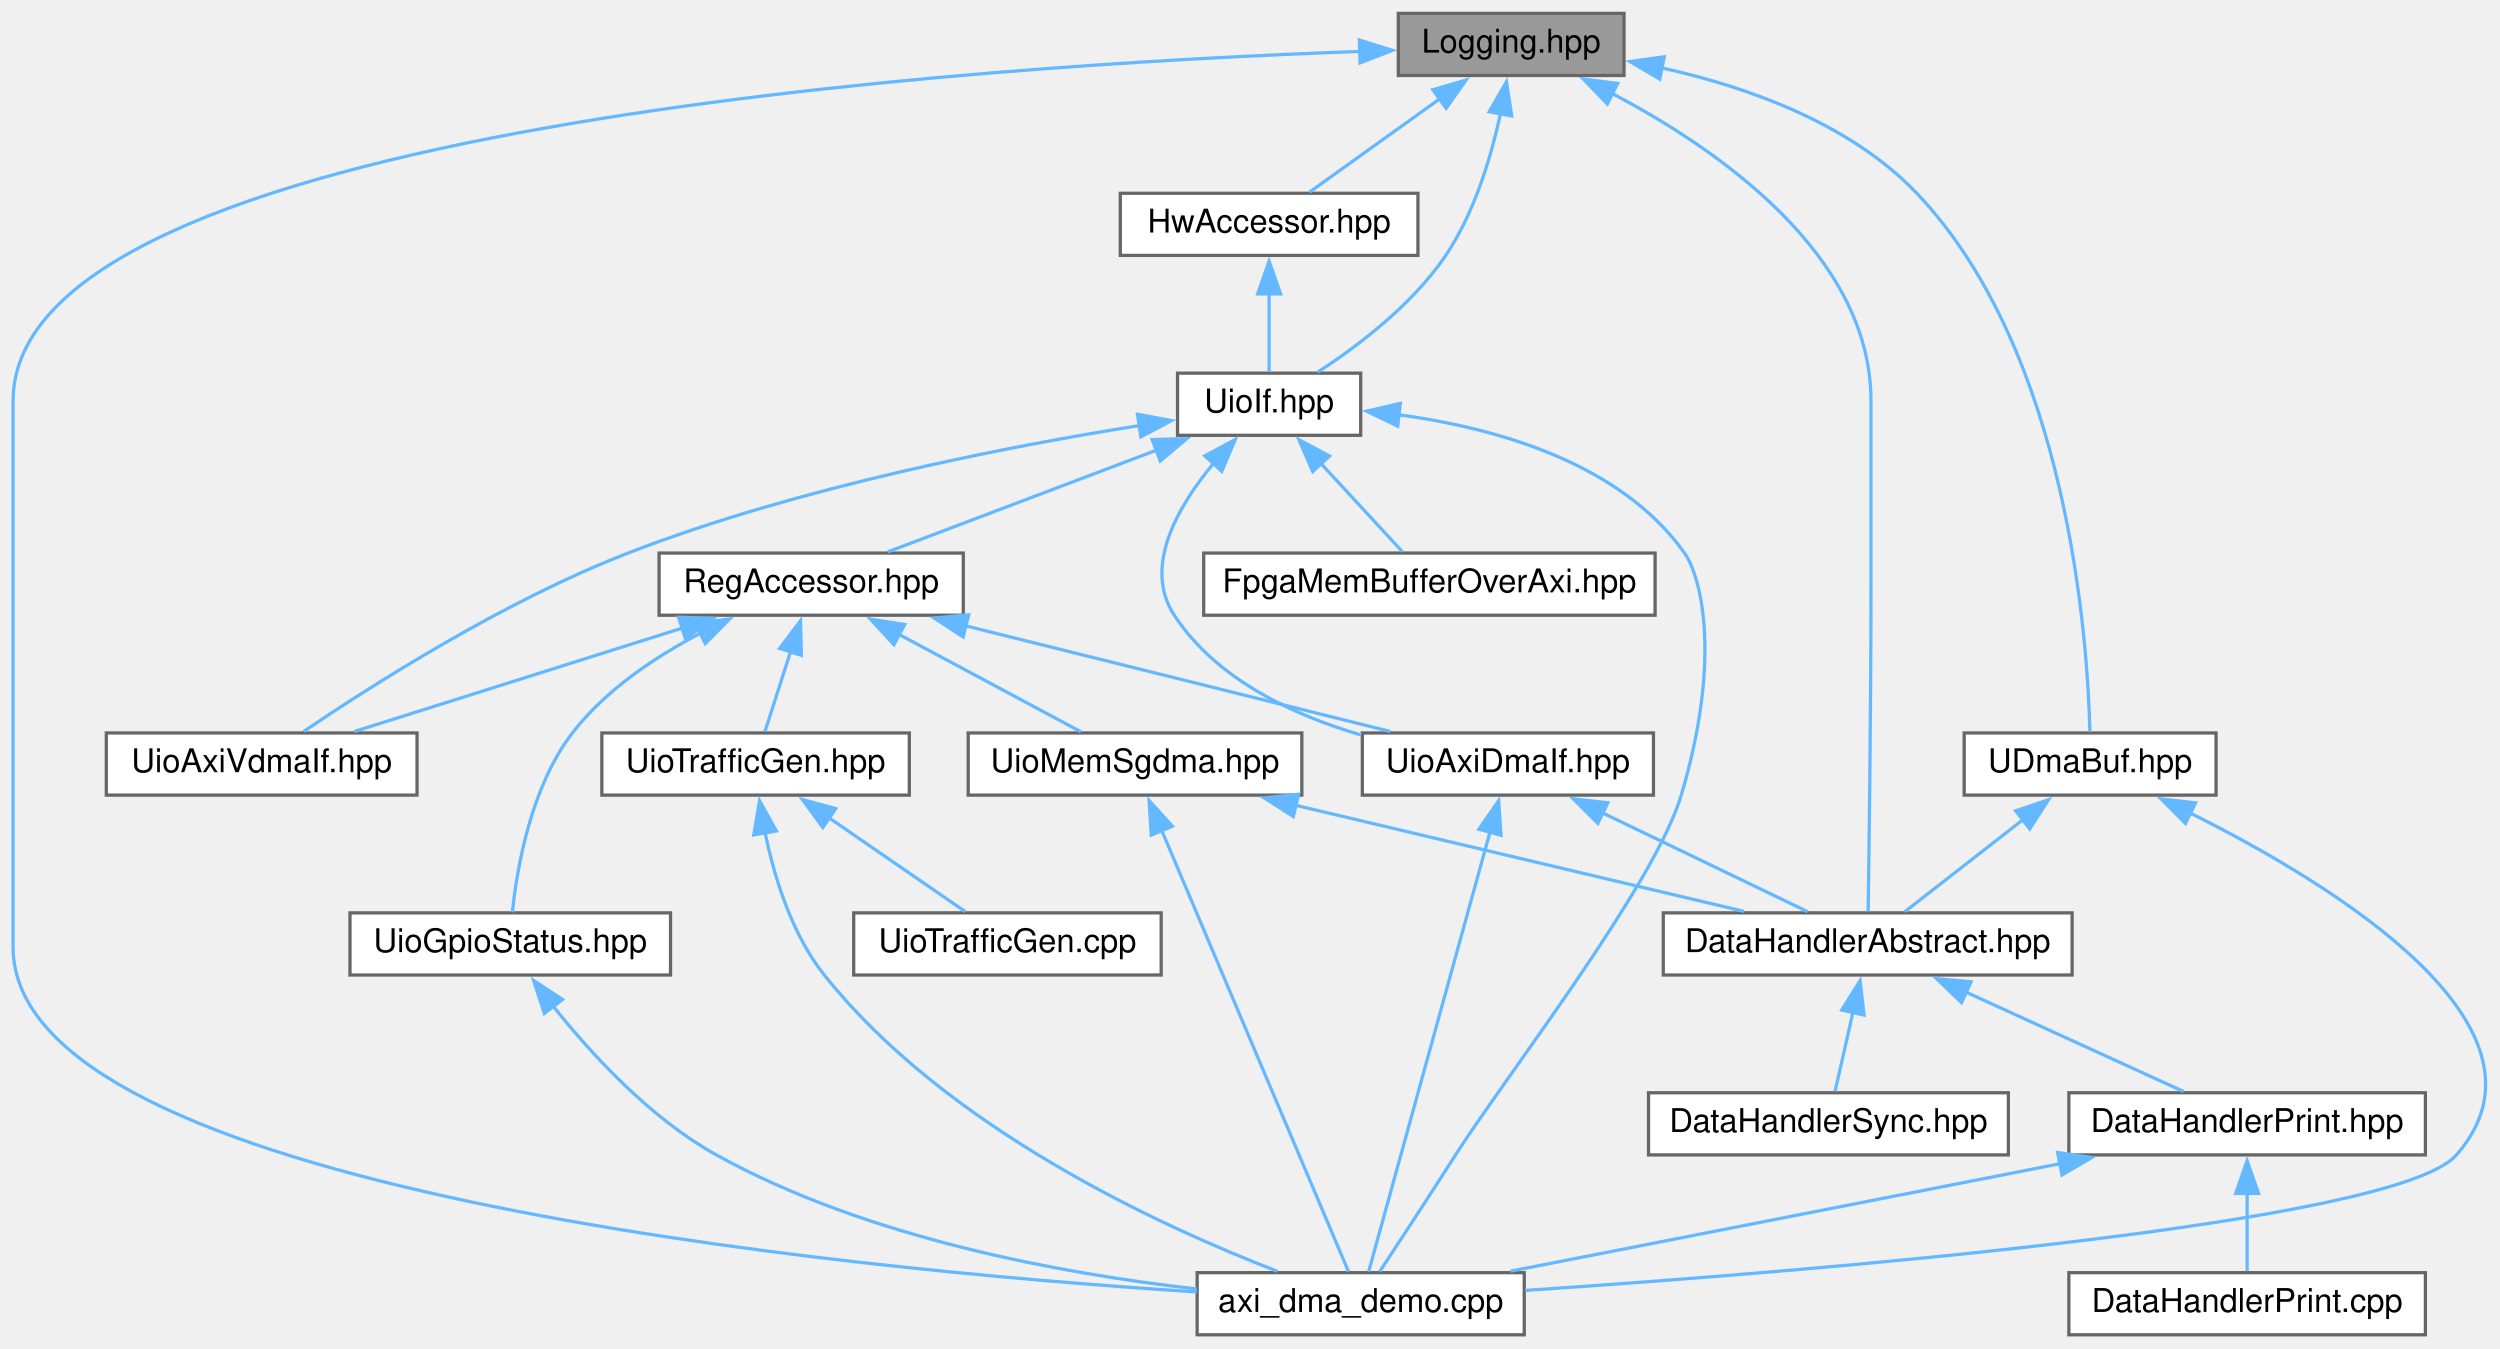
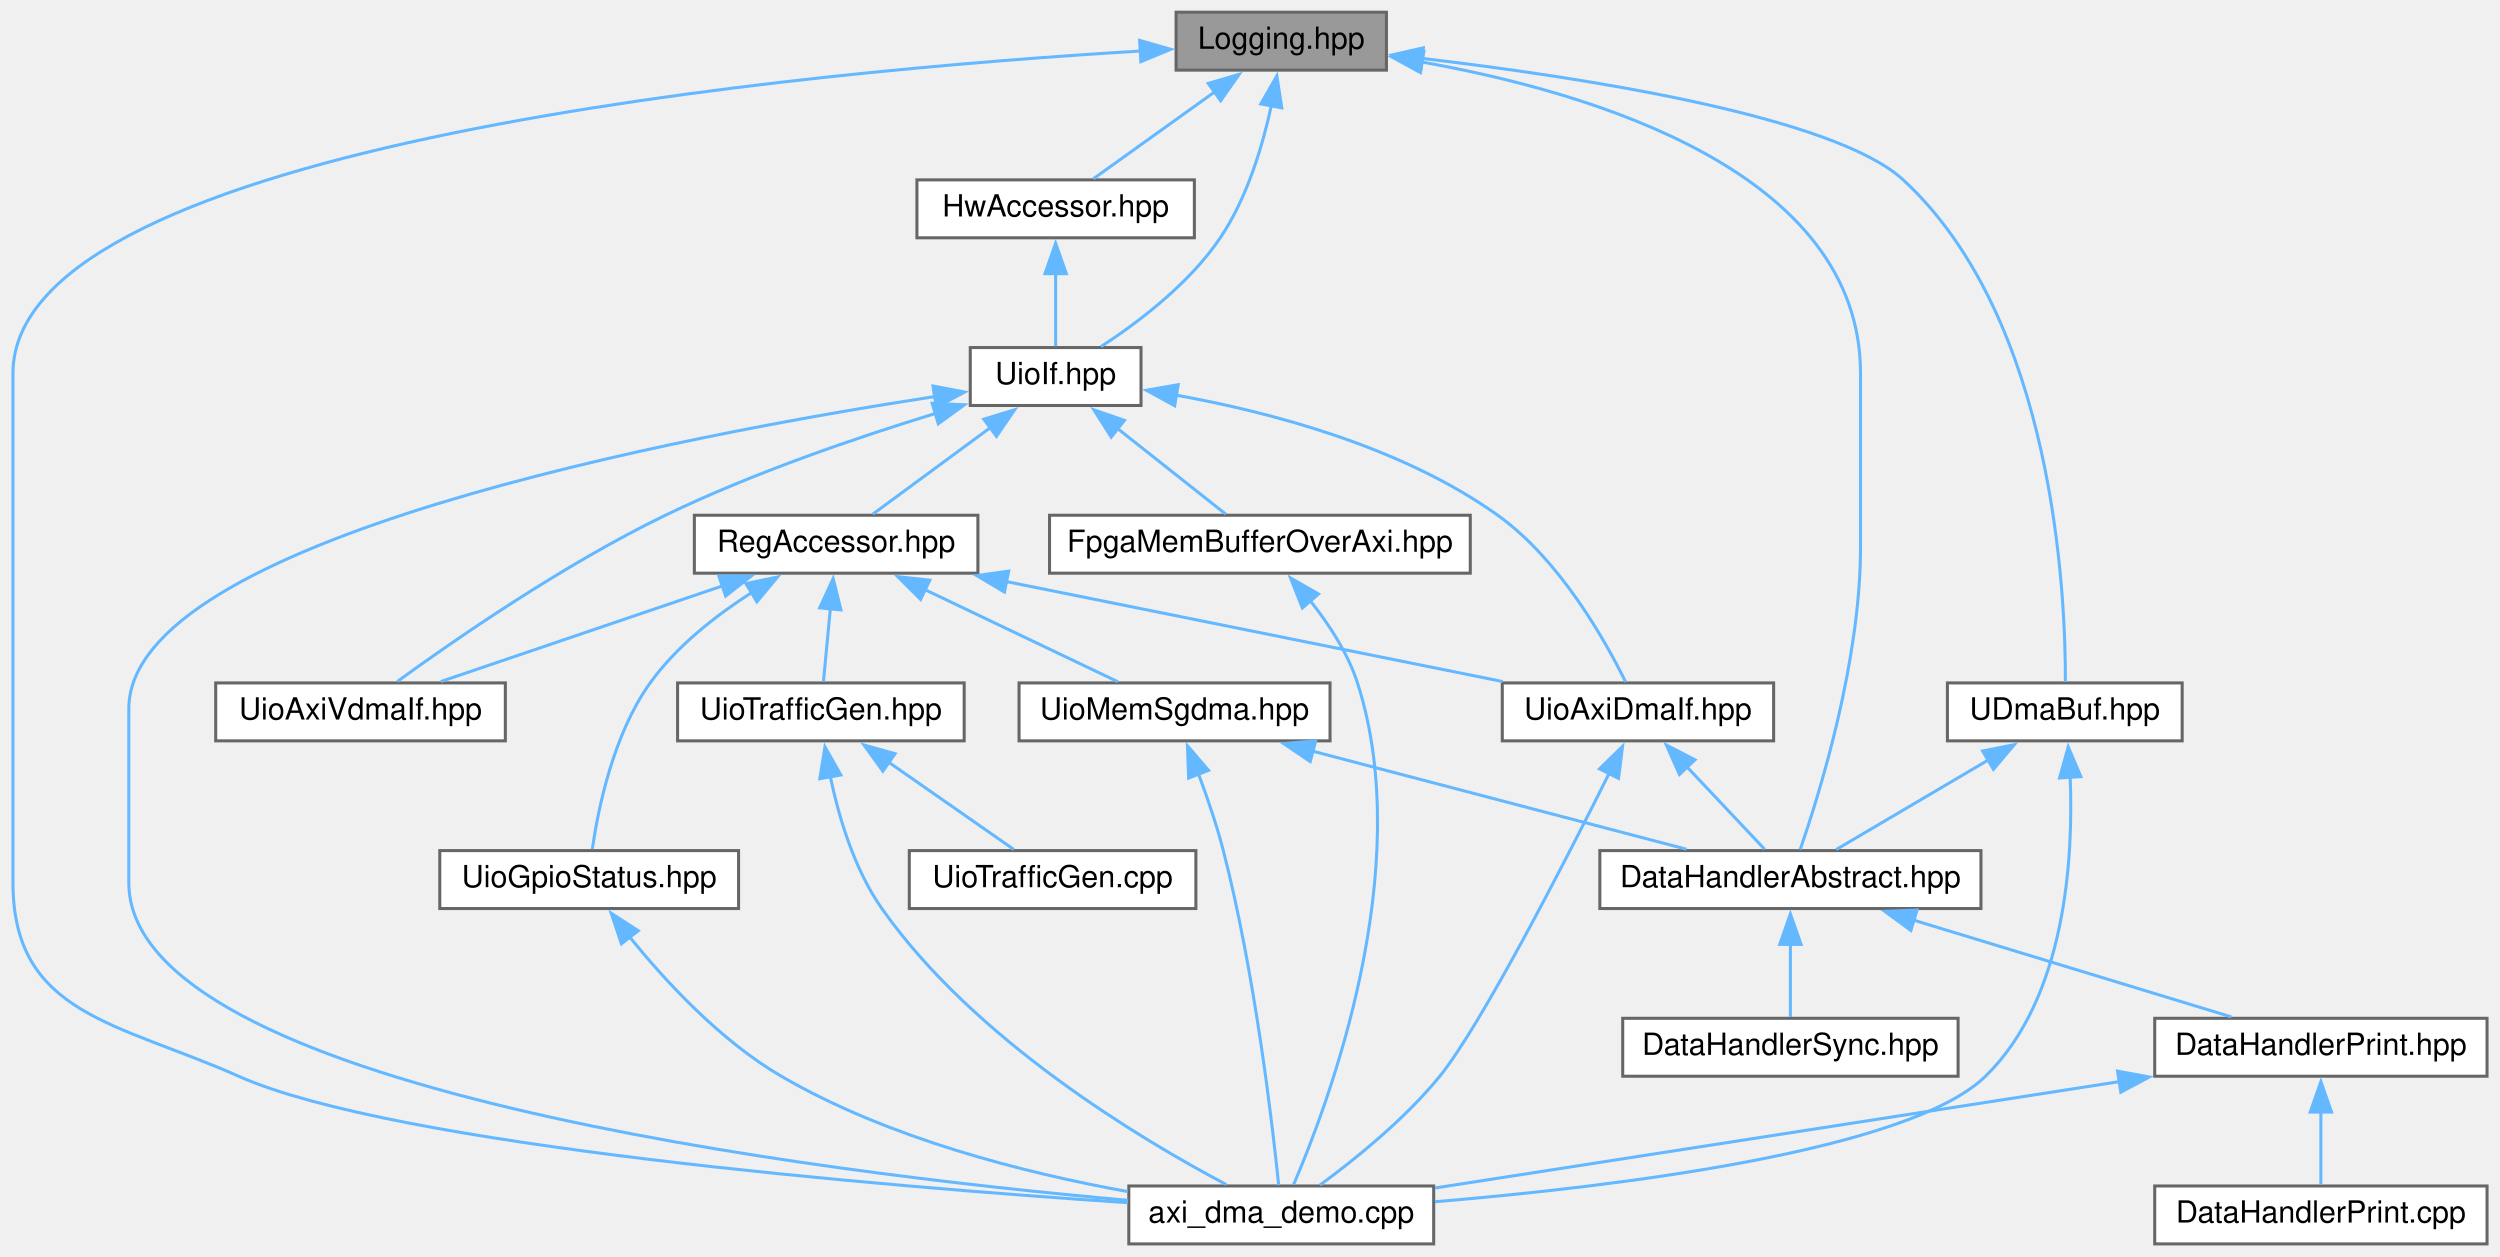
- <svg xmlns="http://www.w3.org/2000/svg" xmlns:xlink="http://www.w3.org/1999/xlink" width="764pt" height="412pt" viewBox="0.00 0.00 764.31 412.00">
+ <svg xmlns="http://www.w3.org/2000/svg" xmlns:xlink="http://www.w3.org/1999/xlink" width="820pt" height="412pt" viewBox="0.00 0.00 819.50 412.00">
  <g id="graph0" class="graph" transform="scale(1 1) rotate(0) translate(4 408)">
    <g id="node1" class="node">
      <g id="a_node1">
        <a xlink:title=" ">
-           <polygon fill="#999999" stroke="#666666" points="492.5,-404 423.5,-404 423.5,-385 492.5,-385 492.5,-404" />
-           <text text-anchor="middle" x="458" y="-392" font-family="Helvetica,sans-Serif" font-size="10.00">Logging.hpp</text>
+           <polygon fill="#999999" stroke="#666666" points="450.5,-404 381.5,-404 381.5,-385 450.5,-385 450.5,-404" />
+           <text text-anchor="middle" x="416" y="-392" font-family="Helvetica,sans-Serif" font-size="10.00">Logging.hpp</text>
        </a>
      </g>
    </g>
    <g id="node2" class="node">
      <g id="a_node2">
        <a xlink:href="_data_handler_abstract_8hpp.html" target="_top" xlink:title=" ">
-           <polygon fill="white" stroke="#666666" points="629.5,-129 504.5,-129 504.5,-110 629.5,-110 629.5,-129" />
-           <text text-anchor="middle" x="567" y="-117" font-family="Helvetica,sans-Serif" font-size="10.00">DataHandlerAbstract.hpp</text>
+           <polygon fill="white" stroke="#666666" points="645.5,-129 520.5,-129 520.5,-110 645.5,-110 645.5,-129" />
+           <text text-anchor="middle" x="583" y="-117" font-family="Helvetica,sans-Serif" font-size="10.00">DataHandlerAbstract.hpp</text>
        </a>
      </g>
    </g>
    <g id="edge1" class="edge">
-       <path fill="none" stroke="#63b8ff" d="M488.68,-379.6C521.23,-362.51 568,-330.18 568,-285.5 568,-285.5 568,-285.5 568,-228.5 568,-191.75 567.41,-147.97 567.14,-129.46" />
-       <polygon fill="#63b8ff" stroke="#63b8ff" points="487.41,-376.32 480.04,-383.93 490.55,-382.58 487.41,-376.32" />
+       <path fill="none" stroke="#63b8ff" d="M461.98,-387.68C518.21,-377.69 606,-351.52 606,-285.5 606,-285.5 606,-285.5 606,-228.5 606,-190.93 592.52,-147.58 586.2,-129.32" />
+       <polygon fill="#63b8ff" stroke="#63b8ff" points="461.64,-384.19 452.34,-389.27 462.78,-391.09 461.64,-384.19" />
    </g>
    <g id="node5" class="node">
      <g id="a_node5">
        <a xlink:href="axi__dma__demo_8cpp.html" target="_top" xlink:title=" ">
-           <polygon fill="white" stroke="#666666" points="462,-19 362,-19 362,0 462,0 462,-19" />
-           <text text-anchor="middle" x="412" y="-7" font-family="Helvetica,sans-Serif" font-size="10.00">axi_dma_demo.cpp</text>
-         </a>
-       </g>
-     </g>
-     <g id="edge29" class="edge">
-       <path fill="none" stroke="#63b8ff" d="M411.88,-392.36C295.66,-388.24 0,-369.52 0,-285.5 0,-285.5 0,-285.5 0,-118.5 0,-44.46 252.09,-20.17 361.89,-13.1" />
-       <polygon fill="#63b8ff" stroke="#63b8ff" points="411.58,-395.85 421.69,-392.69 411.81,-388.86 411.58,-395.85" />
+           <polygon fill="white" stroke="#666666" points="466,-19 366,-19 366,0 466,0 466,-19" />
+           <text text-anchor="middle" x="416" y="-7" font-family="Helvetica,sans-Serif" font-size="10.00">axi_dma_demo.cpp</text>
+         </a>
+       </g>
+     </g>
+     <g id="edge30" class="edge">
+       <path fill="none" stroke="#63b8ff" d="M370.05,-391.28C261.84,-384.79 0,-361.27 0,-285.5 0,-285.5 0,-285.5 0,-118.5 0,-75.16 34.42,-72.64 74,-55 125.07,-32.24 283.63,-19 365.67,-13.51" />
+       <polygon fill="#63b8ff" stroke="#63b8ff" points="369.55,-394.75 379.74,-391.83 369.95,-387.77 369.55,-394.75" />
    </g>
    <g id="node7" class="node">
      <g id="a_node7">
        <a xlink:href="_hw_accessor_8hpp.html" target="_top" xlink:title=" ">
-           <polygon fill="white" stroke="#666666" points="429.5,-349 338.5,-349 338.5,-330 429.5,-330 429.5,-349" />
-           <text text-anchor="middle" x="384" y="-337" font-family="Helvetica,sans-Serif" font-size="10.00">HwAccessor.hpp</text>
+           <polygon fill="white" stroke="#666666" points="387.5,-349 296.5,-349 296.5,-330 387.5,-330 387.5,-349" />
+           <text text-anchor="middle" x="342" y="-337" font-family="Helvetica,sans-Serif" font-size="10.00">HwAccessor.hpp</text>
        </a>
      </g>
    </g>
    <g id="edge6" class="edge">
-       <path fill="none" stroke="#63b8ff" d="M436.24,-377.92C423.25,-368.61 407.22,-357.13 396.37,-349.36" />
-       <polygon fill="#63b8ff" stroke="#63b8ff" points="434.05,-380.65 444.22,-383.63 438.12,-374.96 434.05,-380.65" />
+       <path fill="none" stroke="#63b8ff" d="M394.24,-377.92C381.25,-368.61 365.22,-357.13 354.37,-349.36" />
+       <polygon fill="#63b8ff" stroke="#63b8ff" points="392.05,-380.65 402.22,-383.63 396.12,-374.96 392.05,-380.65" />
    </g>
    <g id="node8" class="node">
      <g id="a_node8">
        <a xlink:href="_uio_if_8hpp.html" target="_top" xlink:title=" ">
-           <polygon fill="white" stroke="#666666" points="412,-294 356,-294 356,-275 412,-275 412,-294" />
-           <text text-anchor="middle" x="384" y="-282" font-family="Helvetica,sans-Serif" font-size="10.00">UioIf.hpp</text>
-         </a>
-       </g>
-     </g>
-     <g id="edge28" class="edge">
-       <path fill="none" stroke="#63b8ff" d="M454.76,-373.43C451.91,-360.24 446.82,-343.07 438,-330 427.81,-314.89 411.02,-302.21 398.87,-294.3" />
-       <polygon fill="#63b8ff" stroke="#63b8ff" points="451.29,-373.92 456.56,-383.11 458.17,-372.63 451.29,-373.92" />
+           <polygon fill="white" stroke="#666666" points="370,-294 314,-294 314,-275 370,-275 370,-294" />
+           <text text-anchor="middle" x="342" y="-282" font-family="Helvetica,sans-Serif" font-size="10.00">UioIf.hpp</text>
+         </a>
+       </g>
+     </g>
+     <g id="edge29" class="edge">
+       <path fill="none" stroke="#63b8ff" d="M412.76,-373.43C409.91,-360.24 404.82,-343.07 396,-330 385.81,-314.89 369.02,-302.21 356.87,-294.3" />
+       <polygon fill="#63b8ff" stroke="#63b8ff" points="409.29,-373.92 414.56,-383.11 416.17,-372.63 409.29,-373.92" />
    </g>
    <g id="node17" class="node">
      <g id="a_node17">
        <a xlink:href="_u_dma_buf_8hpp.html" target="_top" xlink:title=" ">
-           <polygon fill="white" stroke="#666666" points="673.5,-184 596.5,-184 596.5,-165 673.5,-165 673.5,-184" />
-           <text text-anchor="middle" x="635" y="-172" font-family="Helvetica,sans-Serif" font-size="10.00">UDmaBuf.hpp</text>
-         </a>
-       </g>
-     </g>
-     <g id="edge25" class="edge">
-       <path fill="none" stroke="#63b8ff" d="M504.03,-387.33C530.14,-381.55 561.59,-370.42 582,-349 628.28,-300.44 634.24,-212.58 634.93,-184.43" />
-       <polygon fill="#63b8ff" stroke="#63b8ff" points="503.45,-383.88 494.32,-389.26 504.81,-390.74 503.45,-383.88" />
+           <polygon fill="white" stroke="#666666" points="711.5,-184 634.5,-184 634.5,-165 711.5,-165 711.5,-184" />
+           <text text-anchor="middle" x="673" y="-172" font-family="Helvetica,sans-Serif" font-size="10.00">UDmaBuf.hpp</text>
+         </a>
+       </g>
+     </g>
+     <g id="edge26" class="edge">
+       <path fill="none" stroke="#63b8ff" d="M461.9,-388.88C514.79,-382.66 597.34,-369.88 620,-349 669.57,-303.33 673.3,-212.77 673.19,-184.29" />
+       <polygon fill="#63b8ff" stroke="#63b8ff" points="461.82,-385.37 452.28,-389.97 462.61,-392.32 461.82,-385.37" />
    </g>
    <g id="node3" class="node">
      <g id="a_node3">
        <a xlink:href="_data_handler_print_8hpp.html" target="_top" xlink:title=" ">
-           <polygon fill="white" stroke="#666666" points="737.5,-74 628.5,-74 628.5,-55 737.5,-55 737.5,-74" />
-           <text text-anchor="middle" x="683" y="-62" font-family="Helvetica,sans-Serif" font-size="10.00">DataHandlerPrint.hpp</text>
+           <polygon fill="white" stroke="#666666" points="811.5,-74 702.5,-74 702.5,-55 811.5,-55 811.5,-74" />
+           <text text-anchor="middle" x="757" y="-62" font-family="Helvetica,sans-Serif" font-size="10.00">DataHandlerPrint.hpp</text>
        </a>
      </g>
    </g>
    <g id="edge2" class="edge">
-       <path fill="none" stroke="#63b8ff" d="M596.99,-104.8C617.99,-95.2 645.44,-82.66 663.61,-74.36" />
-       <polygon fill="#63b8ff" stroke="#63b8ff" points="595.7,-101.54 588.05,-108.88 598.6,-107.91 595.7,-101.54" />
+       <path fill="none" stroke="#63b8ff" d="M623.26,-106.24C655.15,-96.52 698.97,-83.18 727.63,-74.45" />
+       <polygon fill="#63b8ff" stroke="#63b8ff" points="622.51,-102.81 613.96,-109.07 624.55,-109.5 622.51,-102.81" />
    </g>
    <g id="node6" class="node">
      <g id="a_node6">
        <a xlink:href="_data_handler_sync_8hpp.html" target="_top" xlink:title=" ">
-           <polygon fill="white" stroke="#666666" points="610,-74 500,-74 500,-55 610,-55 610,-74" />
-           <text text-anchor="middle" x="555" y="-62" font-family="Helvetica,sans-Serif" font-size="10.00">DataHandlerSync.hpp</text>
+           <polygon fill="white" stroke="#666666" points="638,-74 528,-74 528,-55 638,-55 638,-74" />
+           <text text-anchor="middle" x="583" y="-62" font-family="Helvetica,sans-Serif" font-size="10.00">DataHandlerSync.hpp</text>
        </a>
      </g>
    </g>
    <g id="edge5" class="edge">
-       <path fill="none" stroke="#63b8ff" d="M562.5,-98.64C560.62,-90.31 558.52,-81.05 557.02,-74.44" />
-       <polygon fill="#63b8ff" stroke="#63b8ff" points="559.06,-99.29 564.68,-108.27 565.89,-97.75 559.06,-99.29" />
+       <path fill="none" stroke="#63b8ff" d="M583,-98.35C583,-90.1 583,-80.97 583,-74.44" />
+       <polygon fill="#63b8ff" stroke="#63b8ff" points="579.5,-98.23 583,-108.23 586.5,-98.23 579.5,-98.23" />
    </g>
    <g id="node4" class="node">
      <g id="a_node4">
        <a xlink:href="_data_handler_print_8cpp.html" target="_top" xlink:title=" ">
-           <polygon fill="white" stroke="#666666" points="737.5,-19 628.5,-19 628.5,0 737.5,0 737.5,-19" />
-           <text text-anchor="middle" x="683" y="-7" font-family="Helvetica,sans-Serif" font-size="10.00">DataHandlerPrint.cpp</text>
+           <polygon fill="white" stroke="#666666" points="811.5,-19 702.5,-19 702.5,0 811.5,0 811.5,-19" />
+           <text text-anchor="middle" x="757" y="-7" font-family="Helvetica,sans-Serif" font-size="10.00">DataHandlerPrint.cpp</text>
        </a>
      </g>
    </g>
    <g id="edge3" class="edge">
-       <path fill="none" stroke="#63b8ff" d="M683,-43.35C683,-35.1 683,-25.97 683,-19.44" />
-       <polygon fill="#63b8ff" stroke="#63b8ff" points="679.5,-43.23 683,-53.23 686.5,-43.23 679.5,-43.23" />
+       <path fill="none" stroke="#63b8ff" d="M757,-43.35C757,-35.1 757,-25.97 757,-19.44" />
+       <polygon fill="#63b8ff" stroke="#63b8ff" points="753.5,-43.23 757,-53.23 760.5,-43.23 753.5,-43.23" />
    </g>
    <g id="edge4" class="edge">
-       <path fill="none" stroke="#63b8ff" d="M625.75,-52.3C575.72,-42.52 504.03,-28.5 457.74,-19.45" />
-       <polygon fill="#63b8ff" stroke="#63b8ff" points="625.06,-55.73 635.54,-54.22 626.4,-48.86 625.06,-55.73" />
+       <path fill="none" stroke="#63b8ff" d="M691.17,-53.27C625.53,-43.07 526.13,-27.62 466.48,-18.35" />
+       <polygon fill="#63b8ff" stroke="#63b8ff" points="690.3,-56.67 700.72,-54.75 691.37,-49.76 690.3,-56.67" />
    </g>
    <g id="edge7" class="edge">
-       <path fill="none" stroke="#63b8ff" d="M384,-318.35C384,-310.1 384,-300.97 384,-294.44" />
-       <polygon fill="#63b8ff" stroke="#63b8ff" points="380.5,-318.23 384,-328.23 387.5,-318.23 380.5,-318.23" />
-     </g>
-     <g id="edge24" class="edge">
-       <path fill="none" stroke="#63b8ff" d="M423.47,-281.3C452.91,-277.34 491.31,-266.76 511,-239 515.88,-232.12 522.63,-207.45 510,-165 501.77,-137.34 456.54,-79.31 441,-55 433.05,-42.57 423.71,-28.29 417.82,-19.34" />
-       <polygon fill="#63b8ff" stroke="#63b8ff" points="423.33,-277.79 413.78,-282.38 424.11,-284.75 423.33,-277.79" />
+       <path fill="none" stroke="#63b8ff" d="M342,-318.35C342,-310.1 342,-300.97 342,-294.44" />
+       <polygon fill="#63b8ff" stroke="#63b8ff" points="338.5,-318.23 342,-328.23 345.5,-318.23 338.5,-318.23" />
+     </g>
+     <g id="edge25" class="edge">
+       <path fill="none" stroke="#63b8ff" d="M302.52,-277.96C220.25,-265.31 38,-231.01 38,-175.5 38,-175.5 38,-175.5 38,-118.5 38,-51.1 262.98,-23.42 365.8,-14.28" />
+       <polygon fill="#63b8ff" stroke="#63b8ff" points="301.77,-281.39 312.18,-279.41 302.81,-274.46 301.77,-281.39" />
    </g>
    <g id="node9" class="node">
      <g id="a_node9">
        <a xlink:href="_fpga_mem_buffer_over_axi_8hpp.html" target="_top" xlink:title=" ">
-           <polygon fill="white" stroke="#666666" points="502,-239 364,-239 364,-220 502,-220 502,-239" />
-           <text text-anchor="middle" x="433" y="-227" font-family="Helvetica,sans-Serif" font-size="10.00">FpgaMemBufferOverAxi.hpp</text>
+           <polygon fill="white" stroke="#666666" points="478,-239 340,-239 340,-220 478,-220 478,-239" />
+           <text text-anchor="middle" x="409" y="-227" font-family="Helvetica,sans-Serif" font-size="10.00">FpgaMemBufferOverAxi.hpp</text>
        </a>
      </g>
    </g>
    <g id="edge8" class="edge">
-       <path fill="none" stroke="#63b8ff" d="M399.72,-266.5C408.04,-257.5 417.91,-246.82 424.73,-239.44" />
-       <polygon fill="#63b8ff" stroke="#63b8ff" points="397.34,-263.92 393.12,-273.64 402.48,-268.67 397.34,-263.92" />
+       <path fill="none" stroke="#63b8ff" d="M362.05,-267.64C373.75,-258.39 388.07,-247.05 397.8,-239.36" />
+       <polygon fill="#63b8ff" stroke="#63b8ff" points="360.22,-264.62 354.55,-273.57 364.57,-270.11 360.22,-264.62" />
    </g>
    <g id="node10" class="node">
      <g id="a_node10">
        <a xlink:href="_reg_accessor_8hpp.html" target="_top" xlink:title=" ">
-           <polygon fill="white" stroke="#666666" points="290.5,-239 197.5,-239 197.5,-220 290.5,-220 290.5,-239" />
-           <text text-anchor="middle" x="244" y="-227" font-family="Helvetica,sans-Serif" font-size="10.00">RegAccessor.hpp</text>
-         </a>
-       </g>
-     </g>
-     <g id="edge9" class="edge">
-       <path fill="none" stroke="#63b8ff" d="M349.54,-270.45C323.99,-260.78 289.84,-247.85 267.4,-239.36" />
-       <polygon fill="#63b8ff" stroke="#63b8ff" points="348.24,-273.71 358.84,-273.97 350.72,-267.16 348.24,-273.71" />
+           <polygon fill="white" stroke="#666666" points="316.5,-239 223.5,-239 223.5,-220 316.5,-220 316.5,-239" />
+           <text text-anchor="middle" x="270" y="-227" font-family="Helvetica,sans-Serif" font-size="10.00">RegAccessor.hpp</text>
+         </a>
+       </g>
+     </g>
+     <g id="edge10" class="edge">
+       <path fill="none" stroke="#63b8ff" d="M320.83,-267.92C308.19,-258.61 292.59,-247.13 282.03,-239.36" />
+       <polygon fill="#63b8ff" stroke="#63b8ff" points="318.44,-270.5 328.57,-273.61 322.59,-264.87 318.44,-270.5" />
    </g>
    <g id="node11" class="node">
      <g id="a_node11">
        <a xlink:href="_uio_axi_dma_if_8hpp.html" target="_top" xlink:title=" ">
-           <polygon fill="white" stroke="#666666" points="501.5,-184 412.5,-184 412.5,-165 501.5,-165 501.5,-184" />
-           <text text-anchor="middle" x="457" y="-172" font-family="Helvetica,sans-Serif" font-size="10.00">UioAxiDmaIf.hpp</text>
-         </a>
-       </g>
-     </g>
-     <g id="edge22" class="edge">
-       <path fill="none" stroke="#63b8ff" d="M367.23,-266.67C356.14,-253.44 345.29,-234.83 355,-220 367.75,-200.52 391.1,-189.52 412.24,-183.33" />
-       <polygon fill="#63b8ff" stroke="#63b8ff" points="364.35,-268.71 373.67,-273.74 369.52,-263.99 364.35,-268.71" />
+           <polygon fill="white" stroke="#666666" points="577.5,-184 488.5,-184 488.5,-165 577.5,-165 577.5,-184" />
+           <text text-anchor="middle" x="533" y="-172" font-family="Helvetica,sans-Serif" font-size="10.00">UioAxiDmaIf.hpp</text>
+         </a>
+       </g>
+     </g>
+     <g id="edge23" class="edge">
+       <path fill="none" stroke="#63b8ff" d="M381.51,-278.39C412.52,-272.81 455.57,-261.48 487,-239 507.37,-224.43 522.22,-198 528.97,-184.29" />
+       <polygon fill="#63b8ff" stroke="#63b8ff" points="381.05,-274.91 371.75,-280 382.19,-281.82 381.05,-274.91" />
    </g>
    <g id="node12" class="node">
      <g id="a_node12">
        <a xlink:href="_uio_axi_vdma_if_8hpp.html" target="_top" xlink:title=" ">
-           <polygon fill="white" stroke="#666666" points="123.5,-184 28.5,-184 28.5,-165 123.5,-165 123.5,-184" />
-           <text text-anchor="middle" x="76" y="-172" font-family="Helvetica,sans-Serif" font-size="10.00">UioAxiVdmaIf.hpp</text>
-         </a>
-       </g>
-     </g>
-     <g id="edge23" class="edge">
-       <path fill="none" stroke="#63b8ff" d="M344.43,-278C304.12,-271.6 240.27,-259.24 188,-239 149.86,-224.23 109.01,-198.13 88.82,-184.44" />
-       <polygon fill="#63b8ff" stroke="#63b8ff" points="343.74,-281.44 354.15,-279.5 344.8,-274.52 343.74,-281.44" />
-     </g>
-     <g id="edge10" class="edge">
-       <path fill="none" stroke="#63b8ff" d="M291.25,-216.74C330.45,-206.99 385.35,-193.33 421.05,-184.45" />
-       <polygon fill="#63b8ff" stroke="#63b8ff" points="290.46,-213.33 281.6,-219.14 292.15,-220.13 290.46,-213.33" />
-     </g>
-     <g id="edge13" class="edge">
-       <path fill="none" stroke="#63b8ff" d="M204.73,-216.11C173.97,-206.41 131.91,-193.14 104.36,-184.45" />
-       <polygon fill="#63b8ff" stroke="#63b8ff" points="203.47,-219.38 214.06,-219.05 205.57,-212.71 203.47,-219.38" />
+           <polygon fill="white" stroke="#666666" points="161.5,-184 66.5,-184 66.5,-165 161.5,-165 161.5,-184" />
+           <text text-anchor="middle" x="114" y="-172" font-family="Helvetica,sans-Serif" font-size="10.00">UioAxiVdmaIf.hpp</text>
+         </a>
+       </g>
+     </g>
+     <g id="edge24" class="edge">
+       <path fill="none" stroke="#63b8ff" d="M302.67,-272.42C276.86,-264.52 242.69,-252.87 214,-239 180.48,-222.8 144.37,-197.77 126.09,-184.49" />
+       <polygon fill="#63b8ff" stroke="#63b8ff" points="301.5,-275.72 312.09,-275.24 303.51,-269.01 301.5,-275.72" />
+     </g>
+     <g id="edge9" class="edge">
+       <path fill="none" stroke="#63b8ff" d="M425.51,-210.95C431.63,-203.28 437.84,-193.81 441,-184 460.6,-123.17 431.22,-45.39 420.03,-19.4" />
+       <polygon fill="#63b8ff" stroke="#63b8ff" points="422.93,-208.58 419.04,-218.43 428.23,-213.16 422.93,-208.58" />
+     </g>
+     <g id="edge11" class="edge">
+       <path fill="none" stroke="#63b8ff" d="M325.86,-217.24C374.4,-207.46 443.78,-193.48 488.61,-184.45" />
+       <polygon fill="#63b8ff" stroke="#63b8ff" points="325.21,-213.8 316.1,-219.21 326.59,-220.67 325.21,-213.8" />
+     </g>
+     <g id="edge14" class="edge">
+       <path fill="none" stroke="#63b8ff" d="M232.78,-215.85C204.28,-206.17 165.69,-193.06 140.33,-184.45" />
+       <polygon fill="#63b8ff" stroke="#63b8ff" points="231.51,-219.12 242.1,-219.02 233.76,-212.49 231.51,-219.12" />
    </g>
    <g id="node13" class="node">
      <g id="a_node13">
        <a xlink:href="_uio_gpio_status_8hpp.html" target="_top" xlink:title=" ">
-           <polygon fill="white" stroke="#666666" points="201,-129 103,-129 103,-110 201,-110 201,-129" />
-           <text text-anchor="middle" x="152" y="-117" font-family="Helvetica,sans-Serif" font-size="10.00">UioGpioStatus.hpp</text>
-         </a>
-       </g>
-     </g>
-     <g id="edge14" class="edge">
-       <path fill="none" stroke="#63b8ff" d="M210.17,-214.51C196.28,-207.25 181.11,-197.11 171,-184 158.21,-167.42 154,-142.32 152.64,-129.19" />
-       <polygon fill="#63b8ff" stroke="#63b8ff" points="208.55,-217.62 219.07,-218.84 211.61,-211.32 208.55,-217.62" />
+           <polygon fill="white" stroke="#666666" points="238,-129 140,-129 140,-110 238,-110 238,-129" />
+           <text text-anchor="middle" x="189" y="-117" font-family="Helvetica,sans-Serif" font-size="10.00">UioGpioStatus.hpp</text>
+         </a>
+       </g>
+     </g>
+     <g id="edge15" class="edge">
+       <path fill="none" stroke="#63b8ff" d="M242.23,-213.6C230.52,-206.1 217.63,-196.02 209,-184 196.86,-167.1 191.91,-142.57 190.03,-129.5" />
+       <polygon fill="#63b8ff" stroke="#63b8ff" points="240.4,-216.59 250.78,-218.74 244.01,-210.59 240.4,-216.59" />
    </g>
    <g id="node14" class="node">
      <g id="a_node14">
        <a xlink:href="_uio_mem_sgdma_8hpp.html" target="_top" xlink:title=" ">
-           <polygon fill="white" stroke="#666666" points="394,-184 292,-184 292,-165 394,-165 394,-184" />
-           <text text-anchor="middle" x="343" y="-172" font-family="Helvetica,sans-Serif" font-size="10.00">UioMemSgdma.hpp</text>
-         </a>
-       </g>
-     </g>
-     <g id="edge16" class="edge">
-       <path fill="none" stroke="#63b8ff" d="M270.84,-214.13C288.59,-204.63 311.3,-192.47 326.45,-184.36" />
-       <polygon fill="#63b8ff" stroke="#63b8ff" points="269.29,-210.99 262.13,-218.79 272.6,-217.16 269.29,-210.99" />
+           <polygon fill="white" stroke="#666666" points="432,-184 330,-184 330,-165 432,-165 432,-184" />
+           <text text-anchor="middle" x="381" y="-172" font-family="Helvetica,sans-Serif" font-size="10.00">UioMemSgdma.hpp</text>
+         </a>
+       </g>
+     </g>
+     <g id="edge17" class="edge">
+       <path fill="none" stroke="#63b8ff" d="M298.97,-214.67C319.03,-205.09 345.14,-192.62 362.45,-184.36" />
+       <polygon fill="#63b8ff" stroke="#63b8ff" points="297.71,-211.39 290.2,-218.86 300.73,-217.71 297.71,-211.39" />
    </g>
    <g id="node15" class="node">
      <g id="a_node15">
        <a xlink:href="_uio_traffic_gen_8hpp.html" target="_top" xlink:title=" ">
-           <polygon fill="white" stroke="#666666" points="274,-184 180,-184 180,-165 274,-165 274,-184" />
-           <text text-anchor="middle" x="227" y="-172" font-family="Helvetica,sans-Serif" font-size="10.00">UioTrafficGen.hpp</text>
-         </a>
-       </g>
+           <polygon fill="white" stroke="#666666" points="312,-184 218,-184 218,-165 312,-165 312,-184" />
+           <text text-anchor="middle" x="265" y="-172" font-family="Helvetica,sans-Serif" font-size="10.00">UioTrafficGen.hpp</text>
+         </a>
+       </g>
+     </g>
+     <g id="edge20" class="edge">
+       <path fill="none" stroke="#63b8ff" d="M268.1,-208.35C267.32,-200.1 266.46,-190.97 265.84,-184.44" />
+       <polygon fill="#63b8ff" stroke="#63b8ff" points="264.61,-208.61 269.03,-218.24 271.58,-207.96 264.61,-208.61" />
+     </g>
+     <g id="edge12" class="edge">
+       <path fill="none" stroke="#63b8ff" d="M549.04,-156.5C557.53,-147.5 567.6,-136.82 574.56,-129.44" />
+       <polygon fill="#63b8ff" stroke="#63b8ff" points="546.61,-153.97 542.3,-163.65 551.7,-158.78 546.61,-153.97" />
+     </g>
+     <g id="edge13" class="edge">
+       <path fill="none" stroke="#63b8ff" d="M523.61,-154.45C509.12,-125.42 481.59,-71.72 468,-55 456.46,-40.8 439.99,-27.58 428.69,-19.3" />
+       <polygon fill="#63b8ff" stroke="#63b8ff" points="520.37,-155.8 527.95,-163.21 526.64,-152.69 520.37,-155.8" />
+     </g>
+     <g id="edge16" class="edge">
+       <path fill="none" stroke="#63b8ff" d="M202.22,-100.74C213.82,-86.37 231.94,-66.68 252,-55 287.06,-34.59 331.77,-23.27 365.65,-17.16" />
+       <polygon fill="#63b8ff" stroke="#63b8ff" points="199.58,-98.43 196.22,-108.47 205.11,-102.72 199.58,-98.43" />
+     </g>
+     <g id="edge18" class="edge">
+       <path fill="none" stroke="#63b8ff" d="M426.29,-161.62C463.43,-151.87 515.2,-138.29 548.9,-129.45" />
+       <polygon fill="#63b8ff" stroke="#63b8ff" points="425.51,-158.2 416.73,-164.13 427.29,-164.97 425.51,-158.2" />
    </g>
    <g id="edge19" class="edge">
-       <path fill="none" stroke="#63b8ff" d="M237.72,-208.93C235.03,-200.53 232.01,-191.13 229.87,-184.44" />
-       <polygon fill="#63b8ff" stroke="#63b8ff" points="234.34,-209.85 240.73,-218.31 241.01,-207.72 234.34,-209.85" />
-     </g>
-     <g id="edge11" class="edge">
-       <path fill="none" stroke="#63b8ff" d="M485.99,-159.53C505.83,-149.97 531.54,-137.59 548.62,-129.36" />
-       <polygon fill="#63b8ff" stroke="#63b8ff" points="484.51,-156.36 477.02,-163.85 487.55,-162.66 484.51,-156.36" />
-     </g>
-     <g id="edge12" class="edge">
-       <path fill="none" stroke="#63b8ff" d="M451.59,-153.91C441.78,-118.38 421.44,-44.68 414.43,-19.31" />
-       <polygon fill="#63b8ff" stroke="#63b8ff" points="448.14,-154.57 454.18,-163.28 454.89,-152.71 448.14,-154.57" />
-     </g>
-     <g id="edge15" class="edge">
-       <path fill="none" stroke="#63b8ff" d="M165.09,-100.51C176.62,-86.01 194.69,-66.25 215,-55 260.86,-29.6 320.34,-18.69 361.89,-14.01" />
-       <polygon fill="#63b8ff" stroke="#63b8ff" points="162.41,-98.26 159.13,-108.34 167.98,-102.5 162.41,-98.26" />
-     </g>
-     <g id="edge17" class="edge">
-       <path fill="none" stroke="#63b8ff" d="M392.16,-161.87C433.41,-152.11 491.49,-138.37 529.19,-129.45" />
-       <polygon fill="#63b8ff" stroke="#63b8ff" points="391.4,-158.45 382.47,-164.16 393.01,-165.26 391.4,-158.45" />
-     </g>
-     <g id="edge18" class="edge">
-       <path fill="none" stroke="#63b8ff" d="M351.1,-154.37C366.06,-119.03 397.48,-44.79 408.27,-19.31" />
-       <polygon fill="#63b8ff" stroke="#63b8ff" points="347.97,-152.77 347.3,-163.34 354.42,-155.5 347.97,-152.77" />
-     </g>
-     <g id="edge21" class="edge">
-       <path fill="none" stroke="#63b8ff" d="M229.83,-153.84C232.59,-140.35 237.92,-122.66 248,-110 285.13,-63.36 350.52,-33.3 386.49,-19.43" />
-       <polygon fill="#63b8ff" stroke="#63b8ff" points="226.45,-152.85 228.21,-163.3 233.35,-154.04 226.45,-152.85" />
+       <path fill="none" stroke="#63b8ff" d="M388.79,-154.3C391.7,-146.55 394.82,-137.45 397,-129 407.39,-88.65 413.14,-39.02 415.16,-19.24" />
+       <polygon fill="#63b8ff" stroke="#63b8ff" points="385.62,-152.79 385.23,-163.38 392.14,-155.34 385.62,-152.79" />
+     </g>
+     <g id="edge22" class="edge">
+       <path fill="none" stroke="#63b8ff" d="M268.08,-153.32C270.84,-140.08 275.93,-122.89 285,-110 315.24,-67.02 369.69,-34.42 397.92,-19.49" />
+       <polygon fill="#63b8ff" stroke="#63b8ff" points="264.65,-152.58 266.34,-163.04 271.54,-153.81 264.65,-152.58" />
    </g>
    <g id="node16" class="node">
      <g id="a_node16">
        <a xlink:href="_uio_traffic_gen_8cpp.html" target="_top" xlink:title=" ">
-           <polygon fill="white" stroke="#666666" points="351,-129 257,-129 257,-110 351,-110 351,-129" />
-           <text text-anchor="middle" x="304" y="-117" font-family="Helvetica,sans-Serif" font-size="10.00">UioTrafficGen.cpp</text>
-         </a>
-       </g>
-     </g>
-     <g id="edge20" class="edge">
-       <path fill="none" stroke="#63b8ff" d="M249.25,-158.19C262.83,-148.84 279.73,-137.21 291.13,-129.36" />
-       <polygon fill="#63b8ff" stroke="#63b8ff" points="247.56,-155.1 241.31,-163.65 251.53,-160.86 247.56,-155.1" />
-     </g>
-     <g id="edge26" class="edge">
-       <path fill="none" stroke="#63b8ff" d="M614.65,-157.64C602.78,-148.39 588.24,-137.05 578.36,-129.36" />
-       <polygon fill="#63b8ff" stroke="#63b8ff" points="612.23,-160.19 622.27,-163.58 616.54,-154.67 612.23,-160.19" />
+           <polygon fill="white" stroke="#666666" points="388,-129 294,-129 294,-110 388,-110 388,-129" />
+           <text text-anchor="middle" x="341" y="-117" font-family="Helvetica,sans-Serif" font-size="10.00">UioTrafficGen.cpp</text>
+         </a>
+       </g>
+     </g>
+     <g id="edge21" class="edge">
+       <path fill="none" stroke="#63b8ff" d="M286.96,-158.19C300.37,-148.84 317.04,-137.21 328.3,-129.36" />
+       <polygon fill="#63b8ff" stroke="#63b8ff" points="285.33,-155.05 279.13,-163.64 289.34,-160.79 285.33,-155.05" />
    </g>
    <g id="edge27" class="edge">
-       <path fill="none" stroke="#63b8ff" d="M665.51,-159.56C709.3,-137.74 781.12,-93.95 747,-55 728.54,-33.93 551.15,-19.53 462.25,-13.57" />
-       <polygon fill="#63b8ff" stroke="#63b8ff" points="664.16,-156.33 656.69,-163.84 667.22,-162.63 664.16,-156.33" />
+       <path fill="none" stroke="#63b8ff" d="M647.92,-158.73C631.89,-149.29 611.63,-137.36 598.04,-129.36" />
+       <polygon fill="#63b8ff" stroke="#63b8ff" points="646.04,-161.68 656.43,-163.74 649.59,-155.65 646.04,-161.68" />
+     </g>
+     <g id="edge28" class="edge">
+       <path fill="none" stroke="#63b8ff" d="M674.76,-153.29C675.86,-126.82 673.44,-80.77 647,-55 621.88,-30.52 526.49,-18.86 466.43,-13.83" />
+       <polygon fill="#63b8ff" stroke="#63b8ff" points="671.28,-152.81 674.12,-163.02 678.27,-153.27 671.28,-152.81" />
    </g>
  </g>
</svg>
